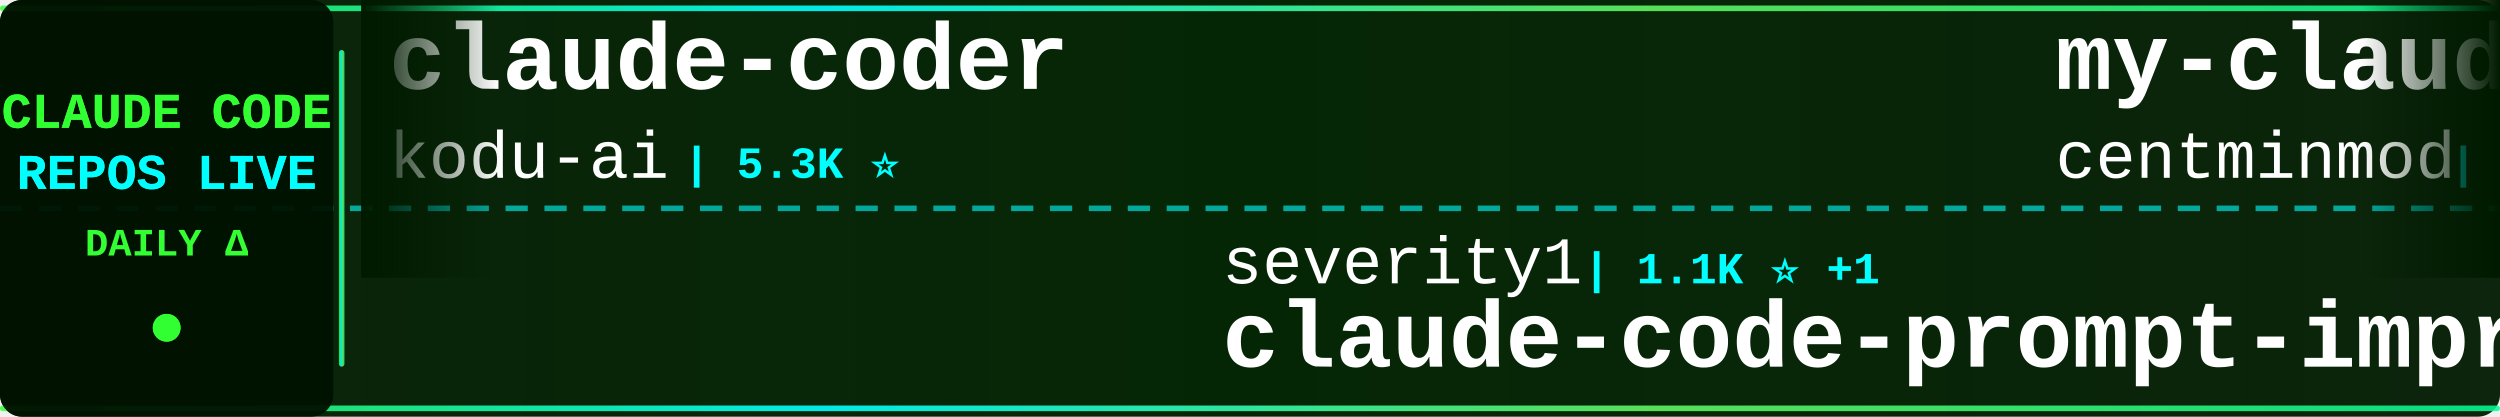
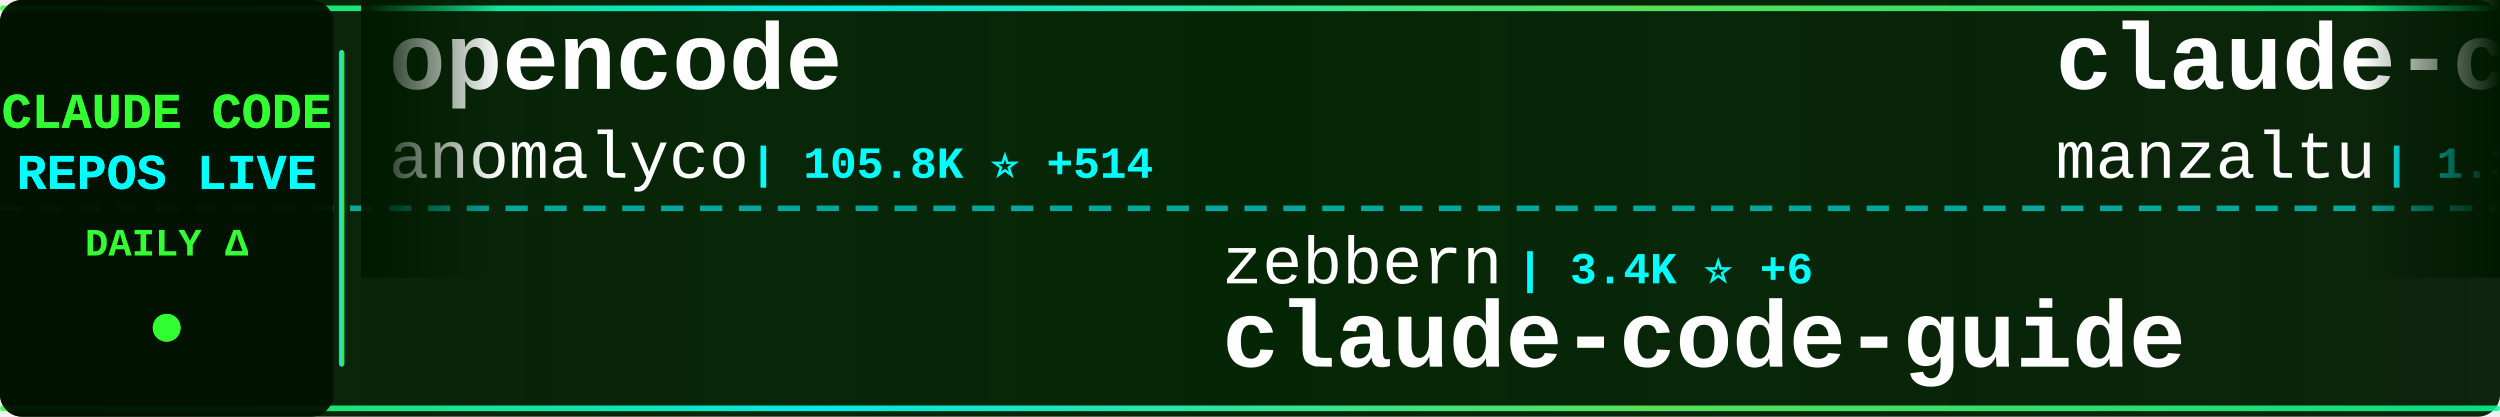
<svg xmlns="http://www.w3.org/2000/svg" width="900" height="150">
  <defs>
    <linearGradient id="tickerBg" x1="0%" y1="0%" x2="100%" y2="0%">
      <stop offset="0%" style="stop-color:#001a00;stop-opacity:0.95" />
      <stop offset="50%" style="stop-color:#002200;stop-opacity:0.98" />
      <stop offset="100%" style="stop-color:#001a00;stop-opacity:0.95" />
    </linearGradient>
    <linearGradient id="borderGrad" x1="0%" y1="0%" x2="100%" y2="0%">
      <stop offset="0%" style="stop-color:#33ff33;stop-opacity:0.85">
        <animate attributeName="stop-opacity" values="0.85;1;0.85" dur="2s" repeatCount="indefinite" />
      </stop>
      <stop offset="33%" style="stop-color:#00ffff;stop-opacity:0.9">
        <animate attributeName="stop-opacity" values="0.9;1;0.9" dur="2.2s" repeatCount="indefinite" />
      </stop>
      <stop offset="66%" style="stop-color:#66ff66;stop-opacity:0.85">
        <animate attributeName="stop-opacity" values="0.85;1;0.85" dur="1.8s" repeatCount="indefinite" />
      </stop>
      <stop offset="100%" style="stop-color:#00ff99;stop-opacity:0.85">
        <animate attributeName="stop-opacity" values="0.85;1;0.85" dur="2s" repeatCount="indefinite" />
      </stop>
    </linearGradient>
    <filter id="textGlow">
      <feGaussianBlur stdDeviation="0.1" result="coloredBlur" />
      <feMerge>
        <feMergeNode in="coloredBlur" />
        <feMergeNode in="SourceGraphic" />
      </feMerge>
    </filter>
    <filter id="metricGlow">
      <feGaussianBlur stdDeviation="0.2" result="coloredBlur" />
      <feMerge>
        <feMergeNode in="coloredBlur" />
        <feMergeNode in="SourceGraphic" />
      </feMerge>
    </filter>
    <linearGradient id="leftFade" x1="0%" y1="0%" x2="100%" y2="0%">
      <stop offset="0%" style="stop-color:#001a00;stop-opacity:1" />
      <stop offset="100%" style="stop-color:#001a00;stop-opacity:0" />
    </linearGradient>
    <linearGradient id="rightFade" x1="0%" y1="0%" x2="100%" y2="0%">
      <stop offset="0%" style="stop-color:#001a00;stop-opacity:0" />
      <stop offset="100%" style="stop-color:#001a00;stop-opacity:1" />
    </linearGradient>
  </defs>
  <rect width="900" height="150" fill="url(#tickerBg)" rx="8" />
  <rect x="0" y="2" width="900" height="2" fill="url(#borderGrad)" rx="1" />
  <rect x="0" y="146" width="900" height="2" fill="url(#borderGrad)" rx="1" />
  <line x1="0" y1="75" x2="900" y2="75" stroke="#00ffff" stroke-width="2" stroke-dasharray="8 6" opacity="0.6" />
  <rect x="0" y="0" width="120" height="150" fill="#001100" opacity="0.95" rx="8" />
  <text x="60" y="46" font-family="'Courier New', monospace" font-size="18" font-weight="bold" fill="#33ff33" text-anchor="middle" filter="url(#textGlow)">
    CLAUDE CODE
  </text>
  <text x="60" y="68" font-family="'Courier New', monospace" font-size="18" font-weight="bold" fill="#00ffff" text-anchor="middle" filter="url(#textGlow)">
    REPOS LIVE
  </text>
  <text x="60" y="92" font-family="'Courier New', monospace" font-size="14" font-weight="bold" fill="#33ff33" text-anchor="middle">
    DAILY Δ
  </text>
  <circle cx="60" cy="118" r="5" fill="#33ff33" filter="url(#metricGlow)">
    <animate attributeName="r" values="4;6;4" dur="1.5s" repeatCount="indefinite" />
    <animate attributeName="opacity" values="0.6;1;0.6" dur="1.5s" repeatCount="indefinite" />
  </circle>
  <rect x="122" y="18" width="2" height="114" fill="url(#borderGrad)" rx="1" />
  <clipPath id="tickerClip">
    <rect x="130" y="0" width="770" height="150" />
  </clipPath>
  <g clip-path="url(#tickerClip)">
    <g id="tickerItems">
      <animateTransform attributeName="transform" attributeType="XML" type="translate" from="0 0" to="-3000 0" dur="54s" repeatCount="indefinite" />
      <g transform="translate(0, 0)">
-         <text x="140" y="32" font-family="'Courier New', monospace" font-size="34" font-weight="bold" fill="#ffffff">claude-coder</text>
-         <text x="140" y="64" font-family="'Courier New', monospace" font-size="24" font-weight="normal" fill="#ffffff" opacity="1.0">kodu-ai</text>
-         <text x="246" y="64" font-family="'Courier New', monospace" font-size="16" font-weight="bold" fill="#00ffff"> | 5.3K ⭐</text>
+         <text x="140" y="32" font-family="'Courier New', monospace" font-size="34" font-weight="bold" fill="#ffffff">opencode</text>
+         <text x="140" y="64" font-family="'Courier New', monospace" font-size="24" font-weight="normal" fill="#ffffff" opacity="1.0">anomalyco</text>
+         <text x="270" y="64" font-family="'Courier New', monospace" font-size="16" font-weight="bold" fill="#00ffff"> | 105.8K ⭐ +514</text>
      </g>
      <g transform="translate(300, 0)">
-         <text x="140" y="102" font-family="'Courier New', monospace" font-size="24" font-weight="normal" fill="#ffffff" opacity="1.0">severity1</text>
-         <text x="270" y="102" font-family="'Courier New', monospace" font-size="16" font-weight="bold" fill="#00ffff"> | 1.1K ⭐ +1</text>
-         <text x="140" y="132" font-family="'Courier New', monospace" font-size="34" font-weight="bold" fill="#ffffff">claude-code-prompt-impro...</text>
+         <text x="140" y="102" font-family="'Courier New', monospace" font-size="24" font-weight="normal" fill="#ffffff" opacity="1.0">zebbern</text>
+         <text x="246" y="102" font-family="'Courier New', monospace" font-size="16" font-weight="bold" fill="#00ffff"> | 3.4K ⭐ +6</text>
+         <text x="140" y="132" font-family="'Courier New', monospace" font-size="34" font-weight="bold" fill="#ffffff">claude-code-guide</text>
      </g>
      <g transform="translate(600, 0)">
-         <text x="140" y="32" font-family="'Courier New', monospace" font-size="34" font-weight="bold" fill="#ffffff">my-claude-code-setup</text>
-         <text x="140" y="64" font-family="'Courier New', monospace" font-size="24" font-weight="normal" fill="#ffffff" opacity="1.0">centminmod</text>
-         <text x="282" y="64" font-family="'Courier New', monospace" font-size="16" font-weight="bold" fill="#00ffff"> | 1.9K ⭐ +5</text>
+         <text x="140" y="32" font-family="'Courier New', monospace" font-size="34" font-weight="bold" fill="#ffffff">claude-code-ide.el</text>
+         <text x="140" y="64" font-family="'Courier New', monospace" font-size="24" font-weight="normal" fill="#ffffff" opacity="1.0">manzaltu</text>
+         <text x="258" y="64" font-family="'Courier New', monospace" font-size="16" font-weight="bold" fill="#00ffff"> | 1.3K ⭐ +2</text>
      </g>
      <g transform="translate(900, 0)">
-         <text x="140" y="102" font-family="'Courier New', monospace" font-size="24" font-weight="normal" fill="#ffffff" opacity="1.0">zhukunpenglinyutong</text>
-         <text x="390" y="102" font-family="'Courier New', monospace" font-size="16" font-weight="bold" fill="#00ffff"> | 1.2K ⭐ +2</text>
-         <text x="140" y="132" font-family="'Courier New', monospace" font-size="34" font-weight="bold" fill="#ffffff">idea-claude-code-gui</text>
+         <text x="140" y="102" font-family="'Courier New', monospace" font-size="24" font-weight="normal" fill="#ffffff" opacity="1.0">catlog22</text>
+         <text x="258" y="102" font-family="'Courier New', monospace" font-size="16" font-weight="bold" fill="#00ffff"> | 1.3K ⭐ +1</text>
+         <text x="140" y="132" font-family="'Courier New', monospace" font-size="34" font-weight="bold" fill="#ffffff">Claude-Code-Workflow</text>
      </g>
      <g transform="translate(1200, 0)">
-         <text x="140" y="32" font-family="'Courier New', monospace" font-size="34" font-weight="bold" fill="#ffffff">claude-code</text>
-         <text x="140" y="64" font-family="'Courier New', monospace" font-size="24" font-weight="normal" fill="#ffffff" opacity="1.0">anthropics</text>
-         <text x="282" y="64" font-family="'Courier New', monospace" font-size="16" font-weight="bold" fill="#00ffff"> | 67.2K ⭐ +184</text>
+         <text x="140" y="32" font-family="'Courier New', monospace" font-size="34" font-weight="bold" fill="#ffffff">Personal_AI_Infrastructu...</text>
+         <text x="140" y="64" font-family="'Courier New', monospace" font-size="24" font-weight="normal" fill="#ffffff" opacity="1.0">danielmiessler</text>
+         <text x="330" y="64" font-family="'Courier New', monospace" font-size="16" font-weight="bold" fill="#00ffff"> | 8.6K ⭐ +121</text>
      </g>
      <g transform="translate(1500, 0)">
-         <text x="140" y="102" font-family="'Courier New', monospace" font-size="24" font-weight="normal" fill="#ffffff" opacity="1.0">simonw</text>
-         <text x="234" y="102" font-family="'Courier New', monospace" font-size="16" font-weight="bold" fill="#00ffff"> | 1.0K ⭐ +8</text>
-         <text x="140" y="132" font-family="'Courier New', monospace" font-size="34" font-weight="bold" fill="#ffffff">claude-code-transcripts</text>
+         <text x="140" y="102" font-family="'Courier New', monospace" font-size="24" font-weight="normal" fill="#ffffff" opacity="1.0">ericbuess</text>
+         <text x="270" y="102" font-family="'Courier New', monospace" font-size="16" font-weight="bold" fill="#00ffff"> | 682 ⭐ +1</text>
+         <text x="140" y="132" font-family="'Courier New', monospace" font-size="34" font-weight="bold" fill="#ffffff">claude-code-docs</text>
      </g>
      <g transform="translate(1800, 0)">
-         <text x="140" y="32" font-family="'Courier New', monospace" font-size="34" font-weight="bold" fill="#ffffff">claude-code-mcp</text>
-         <text x="140" y="64" font-family="'Courier New', monospace" font-size="24" font-weight="normal" fill="#ffffff" opacity="1.0">steipete</text>
-         <text x="258" y="64" font-family="'Courier New', monospace" font-size="16" font-weight="bold" fill="#00ffff"> | 1.1K ⭐ +7</text>
+         <text x="140" y="32" font-family="'Courier New', monospace" font-size="34" font-weight="bold" fill="#ffffff">claude-code-requirements...</text>
+         <text x="140" y="64" font-family="'Courier New', monospace" font-size="24" font-weight="normal" fill="#ffffff" opacity="1.0">rizethereum</text>
+         <text x="294" y="64" font-family="'Courier New', monospace" font-size="16" font-weight="bold" fill="#00ffff"> | 1.7K ⭐ +2</text>
      </g>
      <g transform="translate(2100, 0)">
-         <text x="140" y="102" font-family="'Courier New', monospace" font-size="24" font-weight="normal" fill="#ffffff" opacity="1.0">superdesigndev</text>
-         <text x="330" y="102" font-family="'Courier New', monospace" font-size="16" font-weight="bold" fill="#00ffff"> | 6.0K ⭐ +1</text>
-         <text x="140" y="132" font-family="'Courier New', monospace" font-size="34" font-weight="bold" fill="#ffffff">superdesign</text>
+         <text x="140" y="102" font-family="'Courier New', monospace" font-size="24" font-weight="normal" fill="#ffffff" opacity="1.0">lyconear</text>
+         <text x="258" y="102" font-family="'Courier New', monospace" font-size="16" font-weight="bold" fill="#00ffff"> | 4 ⭐</text>
+         <text x="140" y="132" font-family="'Courier New', monospace" font-size="34" font-weight="bold" fill="#ffffff">Claude-Code</text>
      </g>
      <g transform="translate(2400, 0)">
-         <text x="140" y="32" font-family="'Courier New', monospace" font-size="34" font-weight="bold" fill="#ffffff">claude-agent-sdk-demos</text>
-         <text x="140" y="64" font-family="'Courier New', monospace" font-size="24" font-weight="normal" fill="#ffffff" opacity="1.0">anthropics</text>
-         <text x="282" y="64" font-family="'Courier New', monospace" font-size="16" font-weight="bold" fill="#00ffff"> | 1.4K ⭐ +8</text>
+         <text x="140" y="32" font-family="'Courier New', monospace" font-size="34" font-weight="bold" fill="#ffffff">claude-task-master</text>
+         <text x="140" y="64" font-family="'Courier New', monospace" font-size="24" font-weight="normal" fill="#ffffff" opacity="1.0">eyaltoledano</text>
+         <text x="306" y="64" font-family="'Courier New', monospace" font-size="16" font-weight="bold" fill="#00ffff"> | 25.5K ⭐ +15</text>
      </g>
      <g transform="translate(2700, 0)">
-         <text x="140" y="102" font-family="'Courier New', monospace" font-size="24" font-weight="normal" fill="#ffffff" opacity="1.0">slopus</text>
-         <text x="234" y="102" font-family="'Courier New', monospace" font-size="16" font-weight="bold" fill="#00ffff"> | 12.2K ⭐ +147</text>
-         <text x="140" y="132" font-family="'Courier New', monospace" font-size="34" font-weight="bold" fill="#ffffff">happy</text>
+         <text x="140" y="102" font-family="'Courier New', monospace" font-size="24" font-weight="normal" fill="#ffffff" opacity="1.0">feiskyer</text>
+         <text x="258" y="102" font-family="'Courier New', monospace" font-size="16" font-weight="bold" fill="#00ffff"> | 1.2K ⭐ +3</text>
+         <text x="140" y="132" font-family="'Courier New', monospace" font-size="34" font-weight="bold" fill="#ffffff">claude-code-settings</text>
      </g>
      <g transform="translate(3000, 0)">
-         <text x="140" y="32" font-family="'Courier New', monospace" font-size="34" font-weight="bold" fill="#ffffff">claude-coder</text>
-         <text x="140" y="64" font-family="'Courier New', monospace" font-size="24" font-weight="normal" fill="#ffffff" opacity="1.0">kodu-ai</text>
-         <text x="246" y="64" font-family="'Courier New', monospace" font-size="16" font-weight="bold" fill="#00ffff"> | 5.3K ⭐</text>
+         <text x="140" y="32" font-family="'Courier New', monospace" font-size="34" font-weight="bold" fill="#ffffff">opencode</text>
+         <text x="140" y="64" font-family="'Courier New', monospace" font-size="24" font-weight="normal" fill="#ffffff" opacity="1.0">anomalyco</text>
+         <text x="270" y="64" font-family="'Courier New', monospace" font-size="16" font-weight="bold" fill="#00ffff"> | 105.8K ⭐ +514</text>
      </g>
      <g transform="translate(3300, 0)">
-         <text x="140" y="102" font-family="'Courier New', monospace" font-size="24" font-weight="normal" fill="#ffffff" opacity="1.0">severity1</text>
-         <text x="270" y="102" font-family="'Courier New', monospace" font-size="16" font-weight="bold" fill="#00ffff"> | 1.1K ⭐ +1</text>
-         <text x="140" y="132" font-family="'Courier New', monospace" font-size="34" font-weight="bold" fill="#ffffff">claude-code-prompt-impro...</text>
+         <text x="140" y="102" font-family="'Courier New', monospace" font-size="24" font-weight="normal" fill="#ffffff" opacity="1.0">zebbern</text>
+         <text x="246" y="102" font-family="'Courier New', monospace" font-size="16" font-weight="bold" fill="#00ffff"> | 3.4K ⭐ +6</text>
+         <text x="140" y="132" font-family="'Courier New', monospace" font-size="34" font-weight="bold" fill="#ffffff">claude-code-guide</text>
      </g>
      <g transform="translate(3600, 0)">
-         <text x="140" y="32" font-family="'Courier New', monospace" font-size="34" font-weight="bold" fill="#ffffff">my-claude-code-setup</text>
-         <text x="140" y="64" font-family="'Courier New', monospace" font-size="24" font-weight="normal" fill="#ffffff" opacity="1.0">centminmod</text>
-         <text x="282" y="64" font-family="'Courier New', monospace" font-size="16" font-weight="bold" fill="#00ffff"> | 1.9K ⭐ +5</text>
+         <text x="140" y="32" font-family="'Courier New', monospace" font-size="34" font-weight="bold" fill="#ffffff">claude-code-ide.el</text>
+         <text x="140" y="64" font-family="'Courier New', monospace" font-size="24" font-weight="normal" fill="#ffffff" opacity="1.0">manzaltu</text>
+         <text x="258" y="64" font-family="'Courier New', monospace" font-size="16" font-weight="bold" fill="#00ffff"> | 1.3K ⭐ +2</text>
      </g>
      <g transform="translate(3900, 0)">
-         <text x="140" y="102" font-family="'Courier New', monospace" font-size="24" font-weight="normal" fill="#ffffff" opacity="1.0">zhukunpenglinyutong</text>
-         <text x="390" y="102" font-family="'Courier New', monospace" font-size="16" font-weight="bold" fill="#00ffff"> | 1.2K ⭐ +2</text>
-         <text x="140" y="132" font-family="'Courier New', monospace" font-size="34" font-weight="bold" fill="#ffffff">idea-claude-code-gui</text>
+         <text x="140" y="102" font-family="'Courier New', monospace" font-size="24" font-weight="normal" fill="#ffffff" opacity="1.0">catlog22</text>
+         <text x="258" y="102" font-family="'Courier New', monospace" font-size="16" font-weight="bold" fill="#00ffff"> | 1.3K ⭐ +1</text>
+         <text x="140" y="132" font-family="'Courier New', monospace" font-size="34" font-weight="bold" fill="#ffffff">Claude-Code-Workflow</text>
      </g>
    </g>
  </g>
  <rect x="130" y="0" width="50" height="100" fill="url(#leftFade)" />
  <rect x="850" y="0" width="50" height="100" fill="url(#rightFade)" />
</svg>
